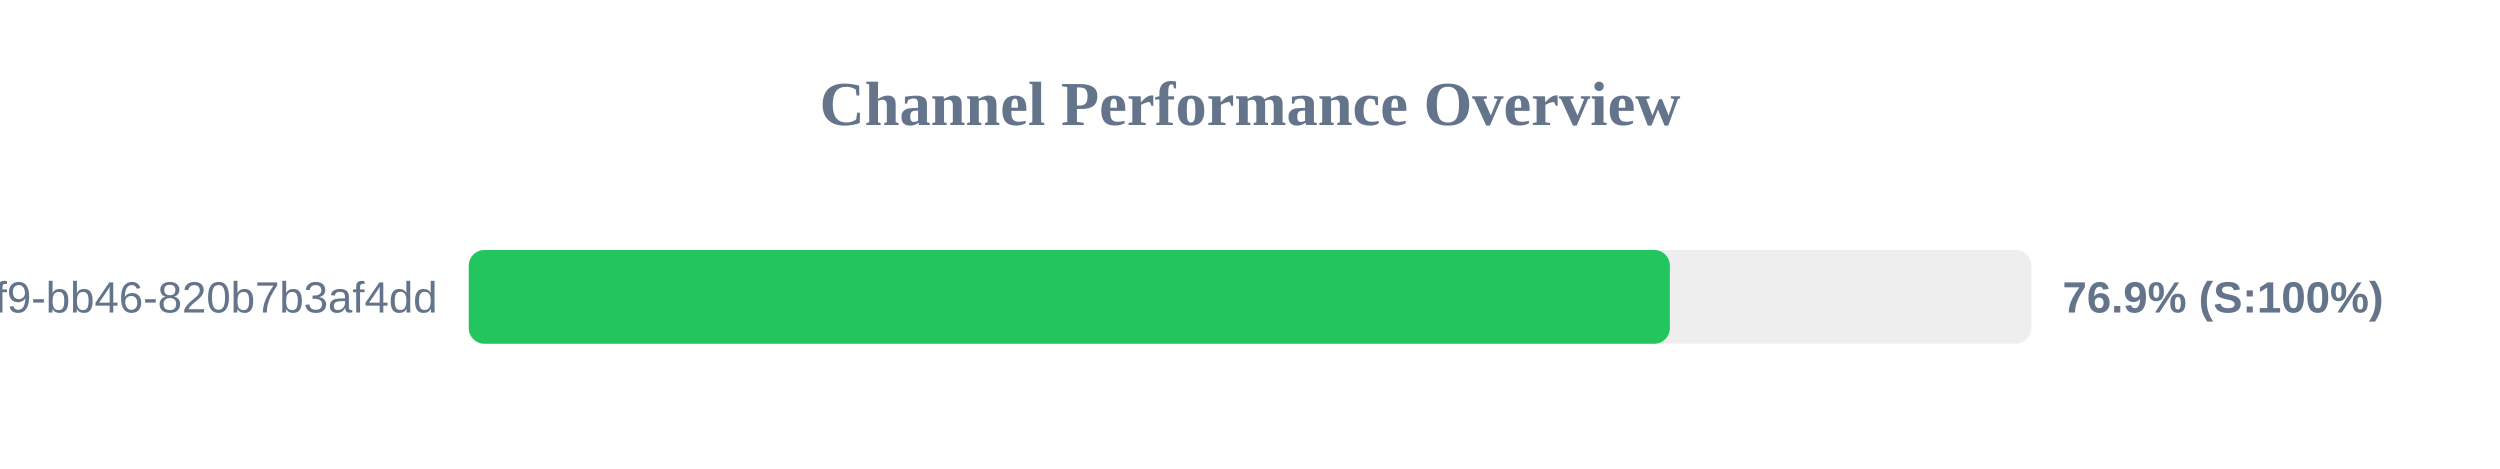
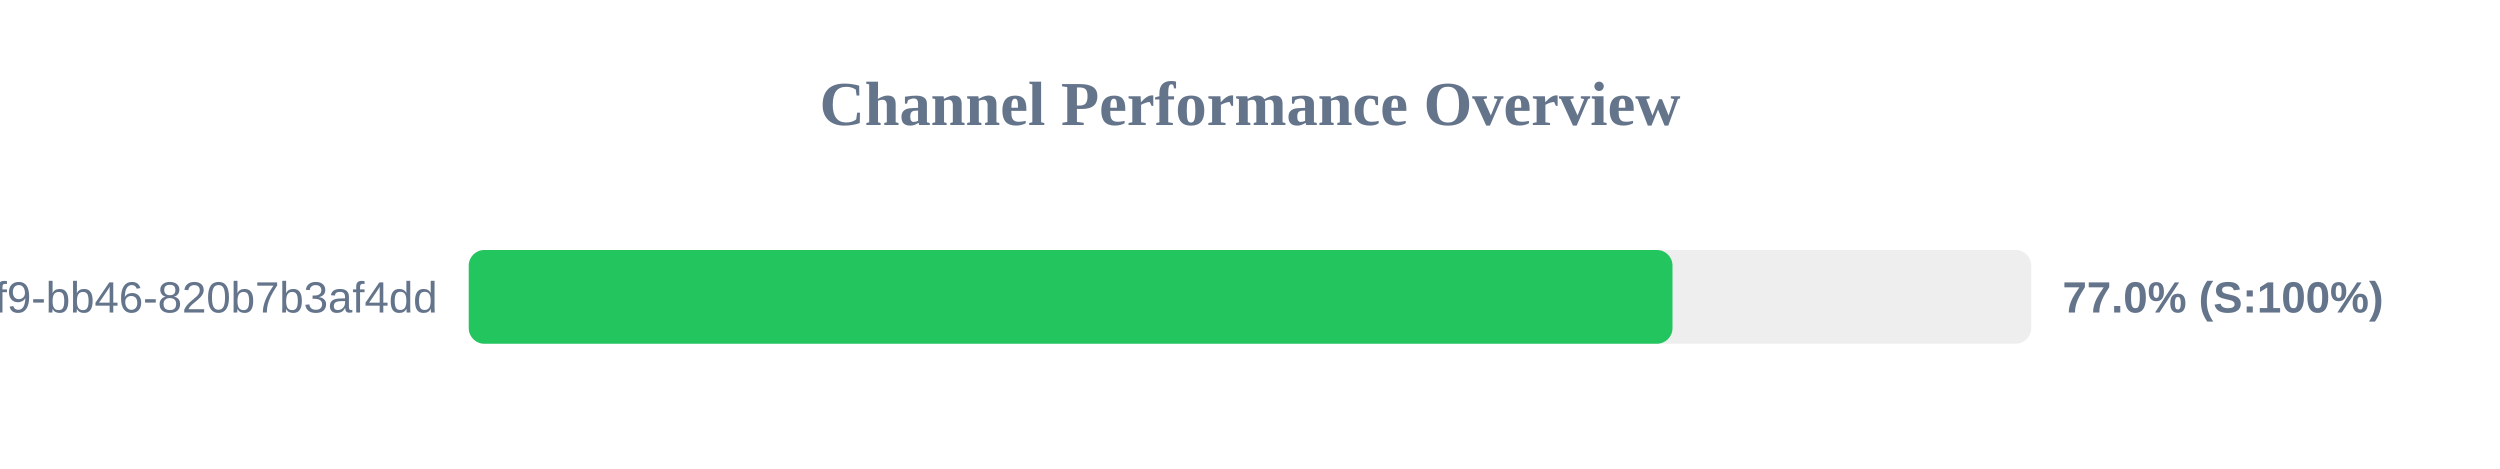
<svg xmlns="http://www.w3.org/2000/svg" width="800" height="150" version="1.1">
  <style>
        .row { font: 14px Arial; fill: #64748b; }
        .score { font: bold 14px Arial; fill: #64748b; }
    </style>
  <text x="400" y="40" text-anchor="middle" font-size="20px" font-weight="bold" fill="#64748b">Channel Performance Overview</text>
  <rect x="150" y="80" width="500" height="30" fill="#eee" rx="5" />
-   <rect x="150" y="80" width="384.35" height="30" fill="#22c55e" rx="5" />
+   <rect x="150" y="80" width="385.2" height="30" fill="#22c55e" rx="5" />
  <text x="140" y="100" text-anchor="end" class="row">?uuid=80b2ac81-ba69-41f9-bb46-820b7b3af4dd</text>
-   <text x="660" y="100" text-anchor="start" class="score">76.9% (S:100%)</text>
+   <text x="660" y="100" text-anchor="start" class="score">77.0% (S:100%)</text>
</svg>
